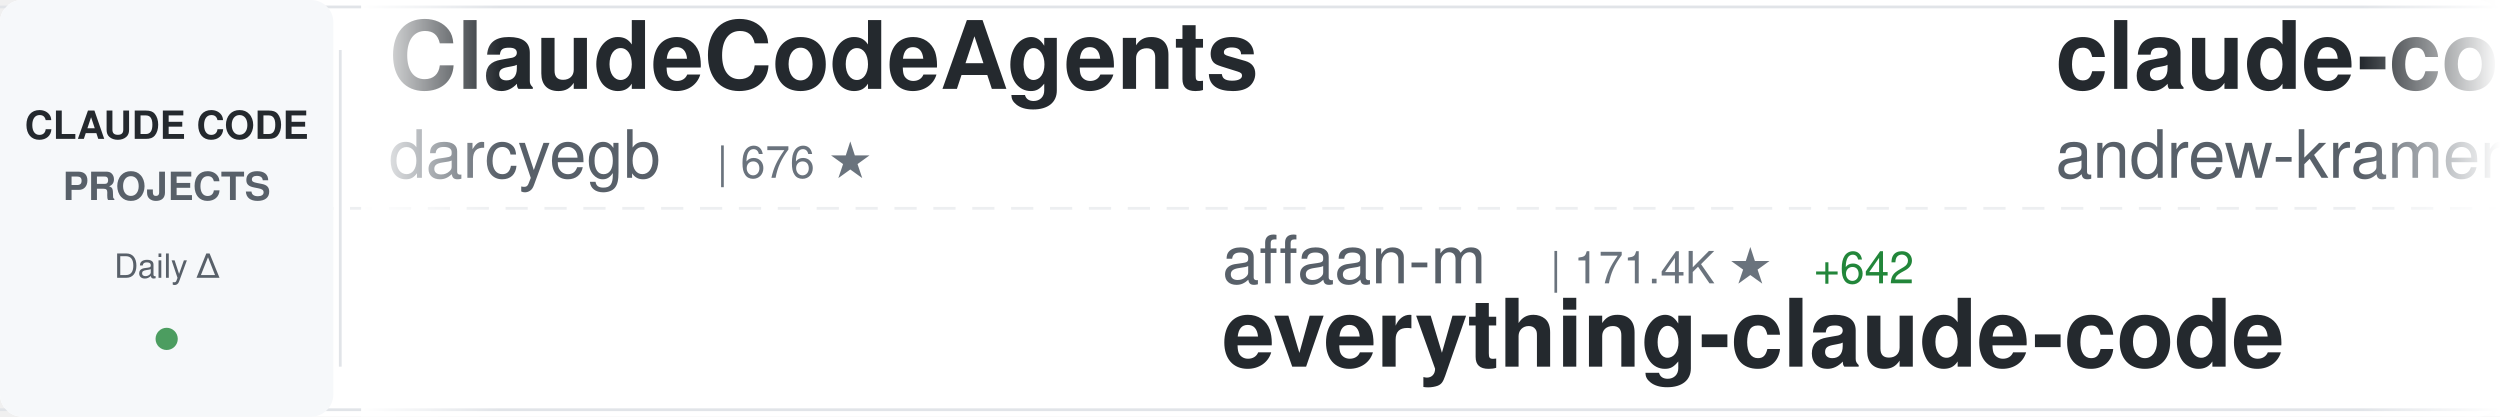
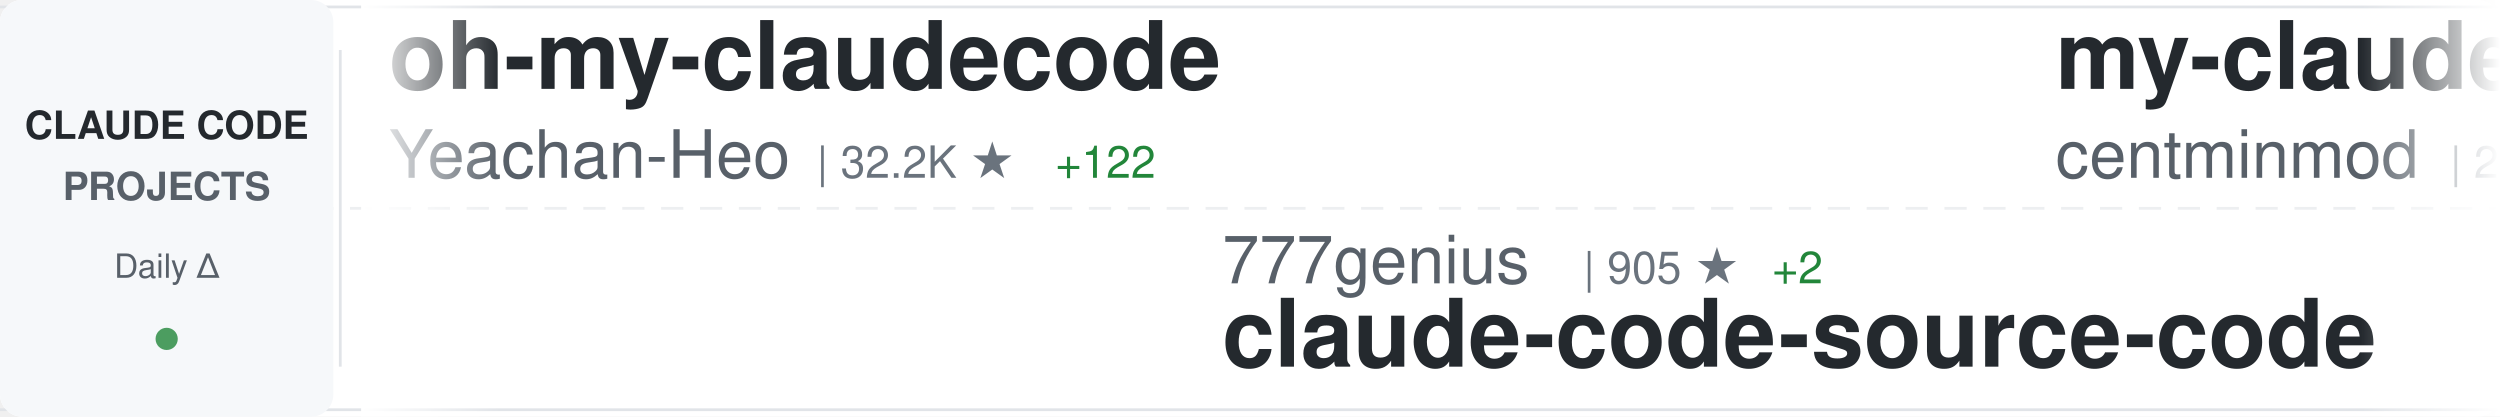
<svg xmlns="http://www.w3.org/2000/svg" width="900" height="150">
  <defs>
    <linearGradient id="awesomeLeftFade" x1="0%" y1="0%" x2="100%" y2="0%">
      <stop offset="0%" style="stop-color:#ffffff;stop-opacity:1" />
      <stop offset="100%" style="stop-color:#ffffff;stop-opacity:0" />
    </linearGradient>
    <linearGradient id="awesomeRightFade" x1="0%" y1="0%" x2="100%" y2="0%">
      <stop offset="0%" style="stop-color:#ffffff;stop-opacity:0" />
      <stop offset="100%" style="stop-color:#ffffff;stop-opacity:1" />
    </linearGradient>
  </defs>
  <rect width="900" height="150" fill="#ffffff" rx="8" />
  <rect x="0" y="2" width="900" height="1" fill="#e1e4e8" />
  <rect x="0" y="147" width="900" height="1" fill="#e1e4e8" />
  <line x1="0" y1="75" x2="900" y2="75" stroke="#e1e4e8" stroke-width="1" stroke-dasharray="8 6" opacity="0.6" />
  <rect x="0" y="0" width="120" height="150" fill="#f6f8fa" rx="8" />
  <text x="60" y="50" font-family="-apple-system, BlinkMacSystemFont, 'Segoe UI', Helvetica, Arial, sans-serif" font-size="14" font-weight="600" fill="#24292e" text-anchor="middle">CLAUDE CODE</text>
  <text x="60" y="72" font-family="-apple-system, BlinkMacSystemFont, 'Segoe UI', Helvetica, Arial, sans-serif" font-size="14" font-weight="600" fill="#586069" text-anchor="middle">PROJECTS</text>
  <text x="60" y="100" font-family="-apple-system, BlinkMacSystemFont, 'Segoe UI', Helvetica, Arial, sans-serif" font-size="12" font-weight="500" fill="#586069" text-anchor="middle">Daily Δ</text>
  <circle cx="60" cy="122" r="4" fill="#22863a" opacity="0.8" />
  <rect x="122" y="18" width="1" height="114" fill="#e1e4e8" />
  <clipPath id="awesomeTickerClip">
    <rect x="130" y="0" width="770" height="150" />
  </clipPath>
  <g clip-path="url(#awesomeTickerClip)">
    <g id="awesomeTickerItems">
      <animateTransform attributeName="transform" attributeType="XML" type="translate" from="0 0" to="-3000 0" dur="54s" repeatCount="indefinite" />
      <g transform="translate(0, 0)">
-         <text x="140" y="32" font-family="-apple-system, BlinkMacSystemFont, 'Segoe UI', Helvetica, Arial, sans-serif" font-size="34" font-weight="600" fill="#24292e">ClaudeCodeAgents</text>
-         <text x="140" y="64" font-family="-apple-system, BlinkMacSystemFont, 'Segoe UI', Helvetica, Arial, sans-serif" font-size="24" font-weight="400" fill="#586069">darcyegb</text>
-         <text x="258" y="64" font-family="-apple-system, BlinkMacSystemFont, 'Segoe UI', Helvetica, Arial, sans-serif" font-size="16" font-weight="500" fill="#6a737d">| 676 ★</text>
+         <text x="140" y="32" font-family="-apple-system, BlinkMacSystemFont, 'Segoe UI', Helvetica, Arial, sans-serif" font-size="34" font-weight="600" fill="#24292e">oh-my-claudecode</text>
+         <text x="140" y="64" font-family="-apple-system, BlinkMacSystemFont, 'Segoe UI', Helvetica, Arial, sans-serif" font-size="24" font-weight="400" fill="#586069">Yeachan-Heo</text>
+         <text x="294" y="64" font-family="-apple-system, BlinkMacSystemFont, 'Segoe UI', Helvetica, Arial, sans-serif" font-size="16" font-weight="500" fill="#6a737d">| 32.2K ★</text>
+         <text x="380" y="64" font-family="-apple-system, BlinkMacSystemFont, 'Segoe UI', Helvetica, Arial, sans-serif" font-size="16" font-weight="500" fill="#22863a"> +122</text>
      </g>
      <g transform="translate(300, 0)">
-         <text x="140" y="102" font-family="-apple-system, BlinkMacSystemFont, 'Segoe UI', Helvetica, Arial, sans-serif" font-size="24" font-weight="400" fill="#586069">affaan-m</text>
-         <text x="258" y="102" font-family="-apple-system, BlinkMacSystemFont, 'Segoe UI', Helvetica, Arial, sans-serif" font-size="16" font-weight="500" fill="#6a737d">| 171.4K ★</text>
-         <text x="353" y="102" font-family="-apple-system, BlinkMacSystemFont, 'Segoe UI', Helvetica, Arial, sans-serif" font-size="16" font-weight="500" fill="#22863a"> +642</text>
-         <text x="140" y="132" font-family="-apple-system, BlinkMacSystemFont, 'Segoe UI', Helvetica, Arial, sans-serif" font-size="34" font-weight="600" fill="#24292e">everything-claude-code</text>
+         <text x="140" y="102" font-family="-apple-system, BlinkMacSystemFont, 'Segoe UI', Helvetica, Arial, sans-serif" font-size="24" font-weight="400" fill="#586069">777genius</text>
+         <text x="270" y="102" font-family="-apple-system, BlinkMacSystemFont, 'Segoe UI', Helvetica, Arial, sans-serif" font-size="16" font-weight="500" fill="#6a737d">| 905 ★</text>
+         <text x="338" y="102" font-family="-apple-system, BlinkMacSystemFont, 'Segoe UI', Helvetica, Arial, sans-serif" font-size="16" font-weight="500" fill="#22863a"> +2</text>
+         <text x="140" y="132" font-family="-apple-system, BlinkMacSystemFont, 'Segoe UI', Helvetica, Arial, sans-serif" font-size="34" font-weight="600" fill="#24292e">claude-code-source-code</text>
      </g>
      <g transform="translate(600, 0)">
-         <text x="140" y="32" font-family="-apple-system, BlinkMacSystemFont, 'Segoe UI', Helvetica, Arial, sans-serif" font-size="34" font-weight="600" fill="#24292e">claude-code-source-build</text>
-         <text x="140" y="64" font-family="-apple-system, BlinkMacSystemFont, 'Segoe UI', Helvetica, Arial, sans-serif" font-size="24" font-weight="400" fill="#586069">andrew-kramer-inno</text>
-         <text x="378" y="64" font-family="-apple-system, BlinkMacSystemFont, 'Segoe UI', Helvetica, Arial, sans-serif" font-size="16" font-weight="500" fill="#6a737d">| 581 ★</text>
+         <text x="140" y="32" font-family="-apple-system, BlinkMacSystemFont, 'Segoe UI', Helvetica, Arial, sans-serif" font-size="34" font-weight="600" fill="#24292e">my-claude-code-setup</text>
+         <text x="140" y="64" font-family="-apple-system, BlinkMacSystemFont, 'Segoe UI', Helvetica, Arial, sans-serif" font-size="24" font-weight="400" fill="#586069">centminmod</text>
+         <text x="282" y="64" font-family="-apple-system, BlinkMacSystemFont, 'Segoe UI', Helvetica, Arial, sans-serif" font-size="16" font-weight="500" fill="#6a737d">| 2.2K ★</text>
+         <text x="359" y="64" font-family="-apple-system, BlinkMacSystemFont, 'Segoe UI', Helvetica, Arial, sans-serif" font-size="16" font-weight="500" fill="#22863a"> +2</text>
      </g>
      <g transform="translate(900, 0)">
-         <text x="140" y="102" font-family="-apple-system, BlinkMacSystemFont, 'Segoe UI', Helvetica, Arial, sans-serif" font-size="24" font-weight="400" fill="#586069">777genius</text>
-         <text x="270" y="102" font-family="-apple-system, BlinkMacSystemFont, 'Segoe UI', Helvetica, Arial, sans-serif" font-size="16" font-weight="500" fill="#6a737d">| 904 ★</text>
-         <text x="338" y="102" font-family="-apple-system, BlinkMacSystemFont, 'Segoe UI', Helvetica, Arial, sans-serif" font-size="16" font-weight="500" fill="#22863a"> +1</text>
-         <text x="140" y="132" font-family="-apple-system, BlinkMacSystemFont, 'Segoe UI', Helvetica, Arial, sans-serif" font-size="34" font-weight="600" fill="#24292e">claude-code-source-code</text>
+         <text x="140" y="102" font-family="-apple-system, BlinkMacSystemFont, 'Segoe UI', Helvetica, Arial, sans-serif" font-size="24" font-weight="400" fill="#586069">qwibitai</text>
+         <text x="258" y="102" font-family="-apple-system, BlinkMacSystemFont, 'Segoe UI', Helvetica, Arial, sans-serif" font-size="16" font-weight="500" fill="#6a737d">| 28.5K ★</text>
+         <text x="344" y="102" font-family="-apple-system, BlinkMacSystemFont, 'Segoe UI', Helvetica, Arial, sans-serif" font-size="16" font-weight="500" fill="#22863a"> +46</text>
+         <text x="140" y="132" font-family="-apple-system, BlinkMacSystemFont, 'Segoe UI', Helvetica, Arial, sans-serif" font-size="34" font-weight="600" fill="#24292e">nanoclaw</text>
      </g>
      <g transform="translate(1200, 0)">
-         <text x="140" y="32" font-family="-apple-system, BlinkMacSystemFont, 'Segoe UI', Helvetica, Arial, sans-serif" font-size="34" font-weight="600" fill="#24292e">claude-code-showcase</text>
-         <text x="140" y="64" font-family="-apple-system, BlinkMacSystemFont, 'Segoe UI', Helvetica, Arial, sans-serif" font-size="24" font-weight="400" fill="#586069">ChrisWiles</text>
-         <text x="282" y="64" font-family="-apple-system, BlinkMacSystemFont, 'Segoe UI', Helvetica, Arial, sans-serif" font-size="16" font-weight="500" fill="#6a737d">| 5.9K ★</text>
-         <text x="359" y="64" font-family="-apple-system, BlinkMacSystemFont, 'Segoe UI', Helvetica, Arial, sans-serif" font-size="16" font-weight="500" fill="#22863a"> +2</text>
+         <text x="140" y="32" font-family="-apple-system, BlinkMacSystemFont, 'Segoe UI', Helvetica, Arial, sans-serif" font-size="34" font-weight="600" fill="#24292e">claude-code-sourcemap</text>
+         <text x="140" y="64" font-family="-apple-system, BlinkMacSystemFont, 'Segoe UI', Helvetica, Arial, sans-serif" font-size="24" font-weight="400" fill="#586069">Hyper66666</text>
+         <text x="282" y="64" font-family="-apple-system, BlinkMacSystemFont, 'Segoe UI', Helvetica, Arial, sans-serif" font-size="16" font-weight="500" fill="#6a737d">| 213 ★</text>
+         <text x="350" y="64" font-family="-apple-system, BlinkMacSystemFont, 'Segoe UI', Helvetica, Arial, sans-serif" font-size="16" font-weight="500" fill="#22863a"> +1</text>
      </g>
      <g transform="translate(1500, 0)">
-         <text x="140" y="102" font-family="-apple-system, BlinkMacSystemFont, 'Segoe UI', Helvetica, Arial, sans-serif" font-size="24" font-weight="400" fill="#586069">ghuntley</text>
-         <text x="258" y="102" font-family="-apple-system, BlinkMacSystemFont, 'Segoe UI', Helvetica, Arial, sans-serif" font-size="16" font-weight="500" fill="#6a737d">| 974 ★</text>
-         <text x="326" y="102" font-family="-apple-system, BlinkMacSystemFont, 'Segoe UI', Helvetica, Arial, sans-serif" font-size="16" font-weight="500" fill="#22863a"> +1</text>
-         <text x="140" y="132" font-family="-apple-system, BlinkMacSystemFont, 'Segoe UI', Helvetica, Arial, sans-serif" font-size="34" font-weight="600" fill="#24292e">claude-code-source-code-...</text>
+         <text x="140" y="102" font-family="-apple-system, BlinkMacSystemFont, 'Segoe UI', Helvetica, Arial, sans-serif" font-size="24" font-weight="400" fill="#586069">fuergaosi233</text>
+         <text x="306" y="102" font-family="-apple-system, BlinkMacSystemFont, 'Segoe UI', Helvetica, Arial, sans-serif" font-size="16" font-weight="500" fill="#6a737d">| 2.5K ★</text>
+         <text x="383" y="102" font-family="-apple-system, BlinkMacSystemFont, 'Segoe UI', Helvetica, Arial, sans-serif" font-size="16" font-weight="500" fill="#22863a"> +7</text>
+         <text x="140" y="132" font-family="-apple-system, BlinkMacSystemFont, 'Segoe UI', Helvetica, Arial, sans-serif" font-size="34" font-weight="600" fill="#24292e">claude-code-proxy</text>
      </g>
      <g transform="translate(1800, 0)">
-         <text x="140" y="32" font-family="-apple-system, BlinkMacSystemFont, 'Segoe UI', Helvetica, Arial, sans-serif" font-size="34" font-weight="600" fill="#24292e">Auto-claude-code-researc...</text>
-         <text x="140" y="64" font-family="-apple-system, BlinkMacSystemFont, 'Segoe UI', Helvetica, Arial, sans-serif" font-size="24" font-weight="400" fill="#586069">wanshuiyin</text>
-         <text x="282" y="64" font-family="-apple-system, BlinkMacSystemFont, 'Segoe UI', Helvetica, Arial, sans-serif" font-size="16" font-weight="500" fill="#6a737d">| 7.9K ★</text>
-         <text x="359" y="64" font-family="-apple-system, BlinkMacSystemFont, 'Segoe UI', Helvetica, Arial, sans-serif" font-size="16" font-weight="500" fill="#22863a"> +39</text>
+         <text x="140" y="32" font-family="-apple-system, BlinkMacSystemFont, 'Segoe UI', Helvetica, Arial, sans-serif" font-size="34" font-weight="600" fill="#24292e">skills</text>
+         <text x="140" y="64" font-family="-apple-system, BlinkMacSystemFont, 'Segoe UI', Helvetica, Arial, sans-serif" font-size="24" font-weight="400" fill="#586069">anthropics</text>
+         <text x="282" y="64" font-family="-apple-system, BlinkMacSystemFont, 'Segoe UI', Helvetica, Arial, sans-serif" font-size="16" font-weight="500" fill="#6a737d">| 126.9K ★</text>
+         <text x="377" y="64" font-family="-apple-system, BlinkMacSystemFont, 'Segoe UI', Helvetica, Arial, sans-serif" font-size="16" font-weight="500" fill="#22863a"> +343</text>
      </g>
      <g transform="translate(2100, 0)">
-         <text x="140" y="102" font-family="-apple-system, BlinkMacSystemFont, 'Segoe UI', Helvetica, Arial, sans-serif" font-size="24" font-weight="400" fill="#586069">Yuyz0112</text>
-         <text x="258" y="102" font-family="-apple-system, BlinkMacSystemFont, 'Segoe UI', Helvetica, Arial, sans-serif" font-size="16" font-weight="500" fill="#6a737d">| 2.4K ★</text>
-         <text x="335" y="102" font-family="-apple-system, BlinkMacSystemFont, 'Segoe UI', Helvetica, Arial, sans-serif" font-size="16" font-weight="500" fill="#22863a"> +2</text>
-         <text x="140" y="132" font-family="-apple-system, BlinkMacSystemFont, 'Segoe UI', Helvetica, Arial, sans-serif" font-size="34" font-weight="600" fill="#24292e">claude-code-reverse</text>
+         <text x="140" y="102" font-family="-apple-system, BlinkMacSystemFont, 'Segoe UI', Helvetica, Arial, sans-serif" font-size="24" font-weight="400" fill="#586069">shanraisshan</text>
+         <text x="306" y="102" font-family="-apple-system, BlinkMacSystemFont, 'Segoe UI', Helvetica, Arial, sans-serif" font-size="16" font-weight="500" fill="#6a737d">| 50.1K ★</text>
+         <text x="392" y="102" font-family="-apple-system, BlinkMacSystemFont, 'Segoe UI', Helvetica, Arial, sans-serif" font-size="16" font-weight="500" fill="#22863a"> +245</text>
+         <text x="140" y="132" font-family="-apple-system, BlinkMacSystemFont, 'Segoe UI', Helvetica, Arial, sans-serif" font-size="34" font-weight="600" fill="#24292e">claude-code-best-practic...</text>
      </g>
      <g transform="translate(2400, 0)">
-         <text x="140" y="32" font-family="-apple-system, BlinkMacSystemFont, 'Segoe UI', Helvetica, Arial, sans-serif" font-size="34" font-weight="600" fill="#24292e">how-claude-code-works</text>
-         <text x="140" y="64" font-family="-apple-system, BlinkMacSystemFont, 'Segoe UI', Helvetica, Arial, sans-serif" font-size="24" font-weight="400" fill="#586069">Windy3f3f3f3f</text>
-         <text x="318" y="64" font-family="-apple-system, BlinkMacSystemFont, 'Segoe UI', Helvetica, Arial, sans-serif" font-size="16" font-weight="500" fill="#6a737d">| 2.1K ★</text>
-         <text x="395" y="64" font-family="-apple-system, BlinkMacSystemFont, 'Segoe UI', Helvetica, Arial, sans-serif" font-size="16" font-weight="500" fill="#22863a"> +6</text>
+         <text x="140" y="32" font-family="-apple-system, BlinkMacSystemFont, 'Segoe UI', Helvetica, Arial, sans-serif" font-size="34" font-weight="600" fill="#24292e">claude-code-webui</text>
+         <text x="140" y="64" font-family="-apple-system, BlinkMacSystemFont, 'Segoe UI', Helvetica, Arial, sans-serif" font-size="24" font-weight="400" fill="#586069">sugyan</text>
+         <text x="234" y="64" font-family="-apple-system, BlinkMacSystemFont, 'Segoe UI', Helvetica, Arial, sans-serif" font-size="16" font-weight="500" fill="#6a737d">| 1.1K ★</text>
+         <text x="311" y="64" font-family="-apple-system, BlinkMacSystemFont, 'Segoe UI', Helvetica, Arial, sans-serif" font-size="16" font-weight="500" fill="#22863a"> +2</text>
      </g>
      <g transform="translate(2700, 0)">
        <text x="140" y="102" font-family="-apple-system, BlinkMacSystemFont, 'Segoe UI', Helvetica, Arial, sans-serif" font-size="24" font-weight="400" fill="#586069">Maciek-roboblog</text>
        <text x="342" y="102" font-family="-apple-system, BlinkMacSystemFont, 'Segoe UI', Helvetica, Arial, sans-serif" font-size="16" font-weight="500" fill="#6a737d">| 7.9K ★</text>
-         <text x="419" y="102" font-family="-apple-system, BlinkMacSystemFont, 'Segoe UI', Helvetica, Arial, sans-serif" font-size="16" font-weight="500" fill="#22863a"> +13</text>
+         <text x="419" y="102" font-family="-apple-system, BlinkMacSystemFont, 'Segoe UI', Helvetica, Arial, sans-serif" font-size="16" font-weight="500" fill="#22863a"> +11</text>
        <text x="140" y="132" font-family="-apple-system, BlinkMacSystemFont, 'Segoe UI', Helvetica, Arial, sans-serif" font-size="34" font-weight="600" fill="#24292e">Claude-Code-Usage-Monito...</text>
      </g>
      <g transform="translate(3000, 0)">
-         <text x="140" y="32" font-family="-apple-system, BlinkMacSystemFont, 'Segoe UI', Helvetica, Arial, sans-serif" font-size="34" font-weight="600" fill="#24292e">ClaudeCodeAgents</text>
-         <text x="140" y="64" font-family="-apple-system, BlinkMacSystemFont, 'Segoe UI', Helvetica, Arial, sans-serif" font-size="24" font-weight="400" fill="#586069">darcyegb</text>
-         <text x="258" y="64" font-family="-apple-system, BlinkMacSystemFont, 'Segoe UI', Helvetica, Arial, sans-serif" font-size="16" font-weight="500" fill="#6a737d">| 676 ★</text>
+         <text x="140" y="32" font-family="-apple-system, BlinkMacSystemFont, 'Segoe UI', Helvetica, Arial, sans-serif" font-size="34" font-weight="600" fill="#24292e">oh-my-claudecode</text>
+         <text x="140" y="64" font-family="-apple-system, BlinkMacSystemFont, 'Segoe UI', Helvetica, Arial, sans-serif" font-size="24" font-weight="400" fill="#586069">Yeachan-Heo</text>
+         <text x="294" y="64" font-family="-apple-system, BlinkMacSystemFont, 'Segoe UI', Helvetica, Arial, sans-serif" font-size="16" font-weight="500" fill="#6a737d">| 32.2K ★</text>
+         <text x="380" y="64" font-family="-apple-system, BlinkMacSystemFont, 'Segoe UI', Helvetica, Arial, sans-serif" font-size="16" font-weight="500" fill="#22863a"> +122</text>
      </g>
      <g transform="translate(3300, 0)">
-         <text x="140" y="102" font-family="-apple-system, BlinkMacSystemFont, 'Segoe UI', Helvetica, Arial, sans-serif" font-size="24" font-weight="400" fill="#586069">affaan-m</text>
-         <text x="258" y="102" font-family="-apple-system, BlinkMacSystemFont, 'Segoe UI', Helvetica, Arial, sans-serif" font-size="16" font-weight="500" fill="#6a737d">| 171.4K ★</text>
-         <text x="353" y="102" font-family="-apple-system, BlinkMacSystemFont, 'Segoe UI', Helvetica, Arial, sans-serif" font-size="16" font-weight="500" fill="#22863a"> +642</text>
-         <text x="140" y="132" font-family="-apple-system, BlinkMacSystemFont, 'Segoe UI', Helvetica, Arial, sans-serif" font-size="34" font-weight="600" fill="#24292e">everything-claude-code</text>
+         <text x="140" y="102" font-family="-apple-system, BlinkMacSystemFont, 'Segoe UI', Helvetica, Arial, sans-serif" font-size="24" font-weight="400" fill="#586069">777genius</text>
+         <text x="270" y="102" font-family="-apple-system, BlinkMacSystemFont, 'Segoe UI', Helvetica, Arial, sans-serif" font-size="16" font-weight="500" fill="#6a737d">| 905 ★</text>
+         <text x="338" y="102" font-family="-apple-system, BlinkMacSystemFont, 'Segoe UI', Helvetica, Arial, sans-serif" font-size="16" font-weight="500" fill="#22863a"> +2</text>
+         <text x="140" y="132" font-family="-apple-system, BlinkMacSystemFont, 'Segoe UI', Helvetica, Arial, sans-serif" font-size="34" font-weight="600" fill="#24292e">claude-code-source-code</text>
      </g>
      <g transform="translate(3600, 0)">
-         <text x="140" y="32" font-family="-apple-system, BlinkMacSystemFont, 'Segoe UI', Helvetica, Arial, sans-serif" font-size="34" font-weight="600" fill="#24292e">claude-code-source-build</text>
-         <text x="140" y="64" font-family="-apple-system, BlinkMacSystemFont, 'Segoe UI', Helvetica, Arial, sans-serif" font-size="24" font-weight="400" fill="#586069">andrew-kramer-inno</text>
-         <text x="378" y="64" font-family="-apple-system, BlinkMacSystemFont, 'Segoe UI', Helvetica, Arial, sans-serif" font-size="16" font-weight="500" fill="#6a737d">| 581 ★</text>
+         <text x="140" y="32" font-family="-apple-system, BlinkMacSystemFont, 'Segoe UI', Helvetica, Arial, sans-serif" font-size="34" font-weight="600" fill="#24292e">my-claude-code-setup</text>
+         <text x="140" y="64" font-family="-apple-system, BlinkMacSystemFont, 'Segoe UI', Helvetica, Arial, sans-serif" font-size="24" font-weight="400" fill="#586069">centminmod</text>
+         <text x="282" y="64" font-family="-apple-system, BlinkMacSystemFont, 'Segoe UI', Helvetica, Arial, sans-serif" font-size="16" font-weight="500" fill="#6a737d">| 2.2K ★</text>
+         <text x="359" y="64" font-family="-apple-system, BlinkMacSystemFont, 'Segoe UI', Helvetica, Arial, sans-serif" font-size="16" font-weight="500" fill="#22863a"> +2</text>
      </g>
      <g transform="translate(3900, 0)">
-         <text x="140" y="102" font-family="-apple-system, BlinkMacSystemFont, 'Segoe UI', Helvetica, Arial, sans-serif" font-size="24" font-weight="400" fill="#586069">777genius</text>
-         <text x="270" y="102" font-family="-apple-system, BlinkMacSystemFont, 'Segoe UI', Helvetica, Arial, sans-serif" font-size="16" font-weight="500" fill="#6a737d">| 904 ★</text>
-         <text x="338" y="102" font-family="-apple-system, BlinkMacSystemFont, 'Segoe UI', Helvetica, Arial, sans-serif" font-size="16" font-weight="500" fill="#22863a"> +1</text>
-         <text x="140" y="132" font-family="-apple-system, BlinkMacSystemFont, 'Segoe UI', Helvetica, Arial, sans-serif" font-size="34" font-weight="600" fill="#24292e">claude-code-source-code</text>
+         <text x="140" y="102" font-family="-apple-system, BlinkMacSystemFont, 'Segoe UI', Helvetica, Arial, sans-serif" font-size="24" font-weight="400" fill="#586069">qwibitai</text>
+         <text x="258" y="102" font-family="-apple-system, BlinkMacSystemFont, 'Segoe UI', Helvetica, Arial, sans-serif" font-size="16" font-weight="500" fill="#6a737d">| 28.5K ★</text>
+         <text x="344" y="102" font-family="-apple-system, BlinkMacSystemFont, 'Segoe UI', Helvetica, Arial, sans-serif" font-size="16" font-weight="500" fill="#22863a"> +46</text>
+         <text x="140" y="132" font-family="-apple-system, BlinkMacSystemFont, 'Segoe UI', Helvetica, Arial, sans-serif" font-size="34" font-weight="600" fill="#24292e">nanoclaw</text>
      </g>
    </g>
  </g>
  <rect x="130" y="0" width="50" height="150" fill="url(#awesomeLeftFade)" />
  <rect x="850" y="0" width="50" height="150" fill="url(#awesomeRightFade)" />
</svg>
